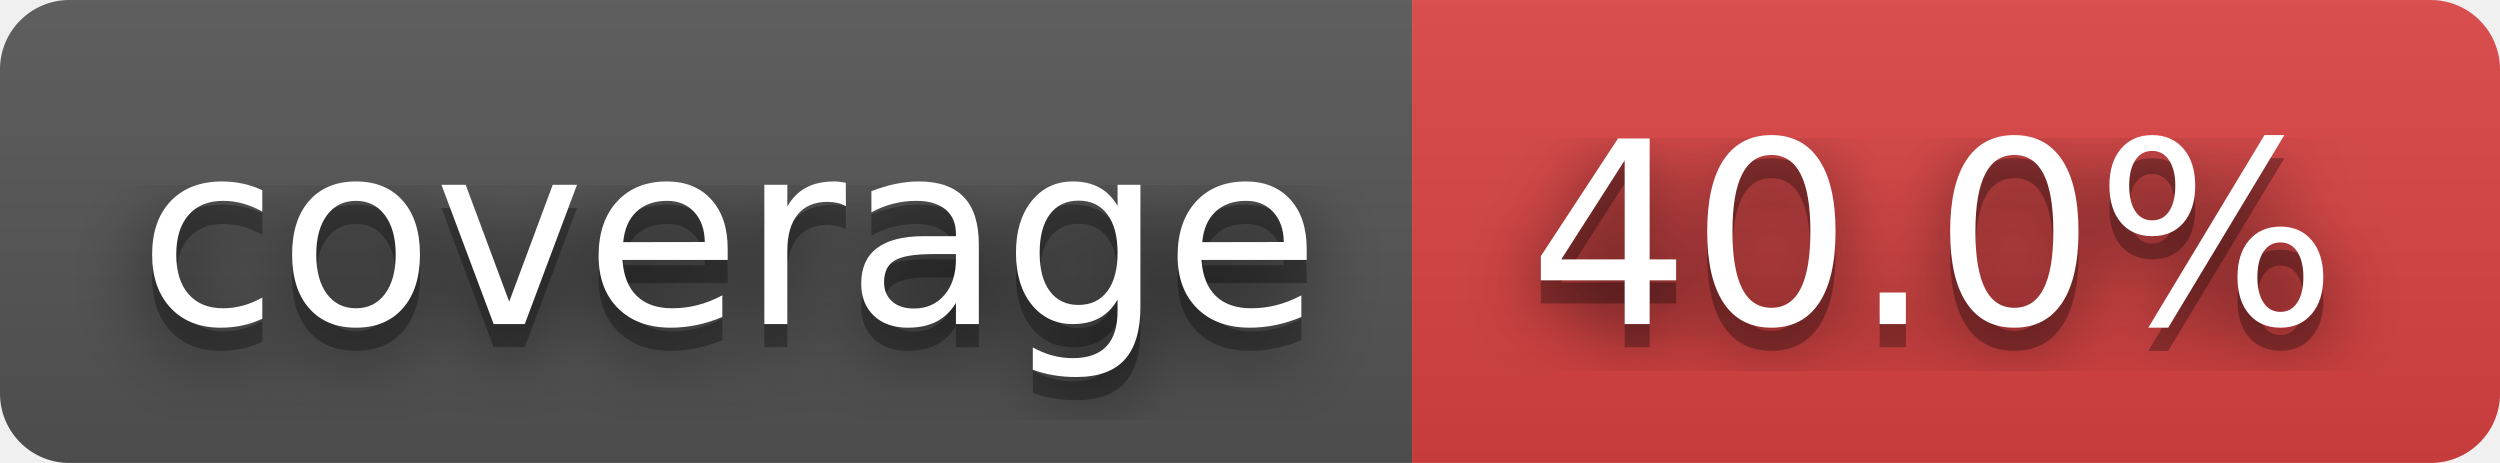
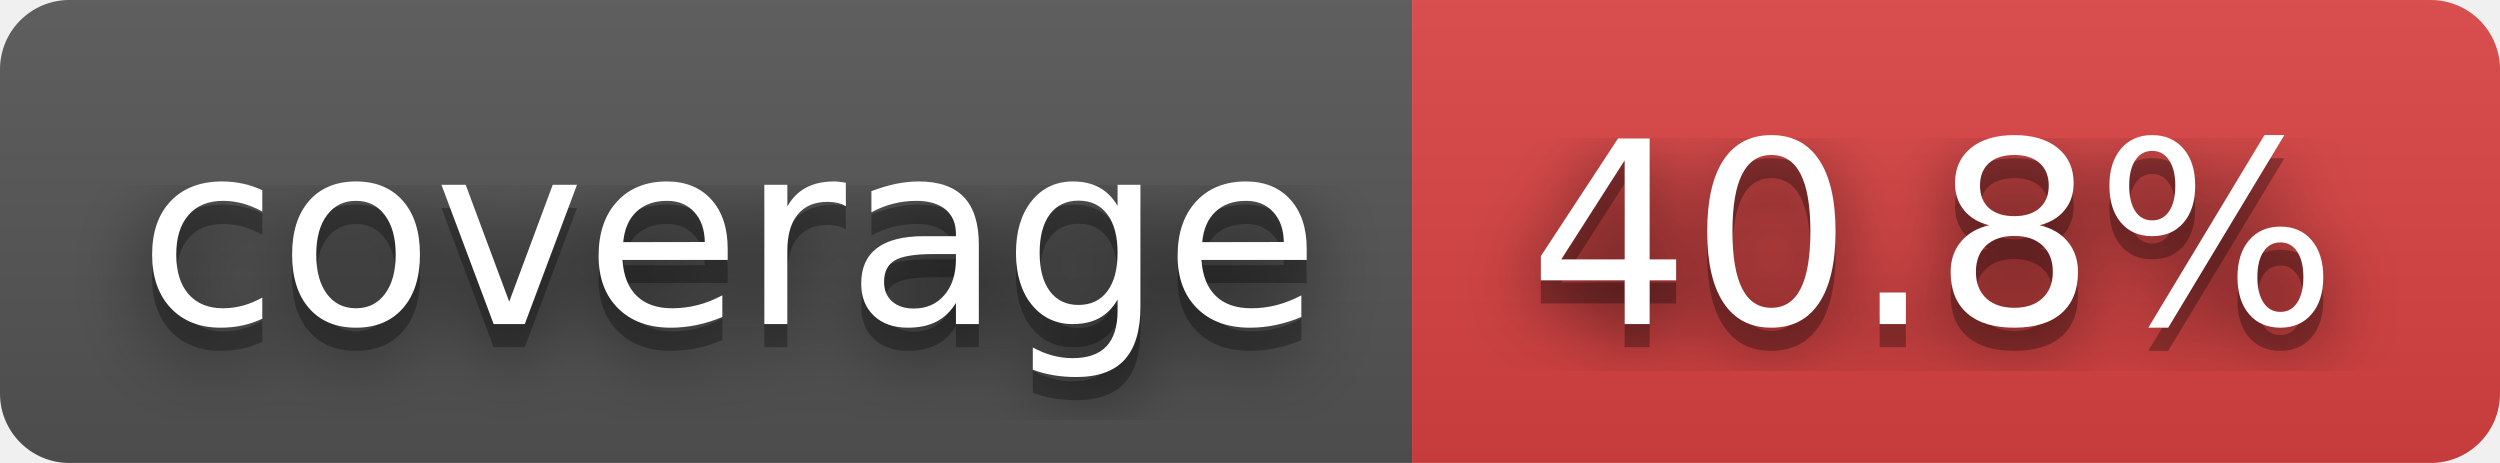
- <svg xmlns="http://www.w3.org/2000/svg" width="108" height="20" role="img" aria-label="coverage: 40.0%">
+ <svg xmlns="http://www.w3.org/2000/svg" width="108" height="20" role="img" aria-label="coverage: 40.8%">
  <filter id="blur">
    <feGaussianBlur in="SourceGraphic" stdDeviation="16" />
  </filter>
  <linearGradient id="s" x2="0" y2="100%">
    <stop offset="0" stop-color="#bbb" stop-opacity=".1" />
    <stop offset="1" stop-opacity=".1" />
  </linearGradient>
  <clipPath id="r">
    <rect width="108" height="20" rx="3" fill="#fff" />
  </clipPath>
  <g clip-path="url(#r)">
    <rect width="61" height="20" fill="#555" />
    <rect x="61" width="47" height="20" fill="#dd4343" />
    <rect width="108" height="20" fill="url(#s)" />
  </g>
  <g fill="#fff" text-anchor="middle" font-family="Verdana,Geneva,DejaVu Sans,sans-serif" text-rendering="geometricPrecision" font-size="110">
    <text aria-hidden="true" x="315" y="150" fill="#010101" fill-opacity=".80" filter="url(#blur)" transform="scale(.1)" textLength="510">coverage</text>
    <text aria-hidden="true" x="315" y="150" fill="#010101" fill-opacity=".3" transform="scale(.1)" textLength="510">coverage</text>
    <text x="315" y="140" transform="scale(.1)" fill="#fff" textLength="510">coverage</text>
-     <text aria-hidden="true" x="835" y="150" fill="#010101" fill-opacity=".80" filter="url(#blur)" transform="scale(.1)" textLength="370">40.0%</text>
-     <text aria-hidden="true" x="835" y="150" fill="#010101" fill-opacity=".3" transform="scale(.1)" textLength="370">40.0%</text>
-     <text x="835" y="140" transform="scale(.1)" fill="#fff" textLength="370">40.0%</text>
+     <text aria-hidden="true" x="835" y="150" fill="#010101" fill-opacity=".80" filter="url(#blur)" transform="scale(.1)" textLength="370">40.8%</text>
+     <text aria-hidden="true" x="835" y="150" fill="#010101" fill-opacity=".3" transform="scale(.1)" textLength="370">40.8%</text>
+     <text x="835" y="140" transform="scale(.1)" fill="#fff" textLength="370">40.8%</text>
  </g>
</svg>
